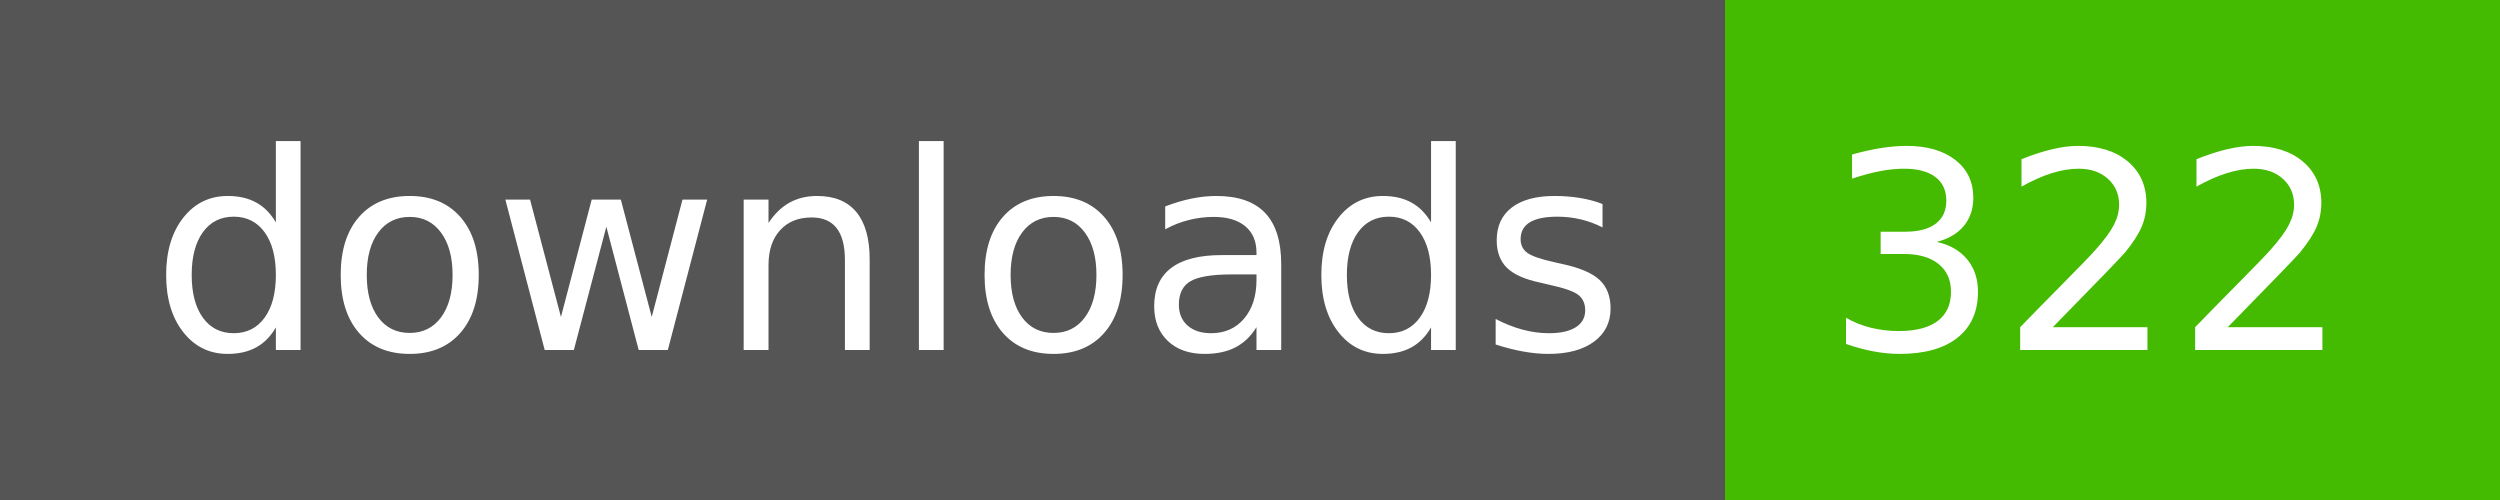
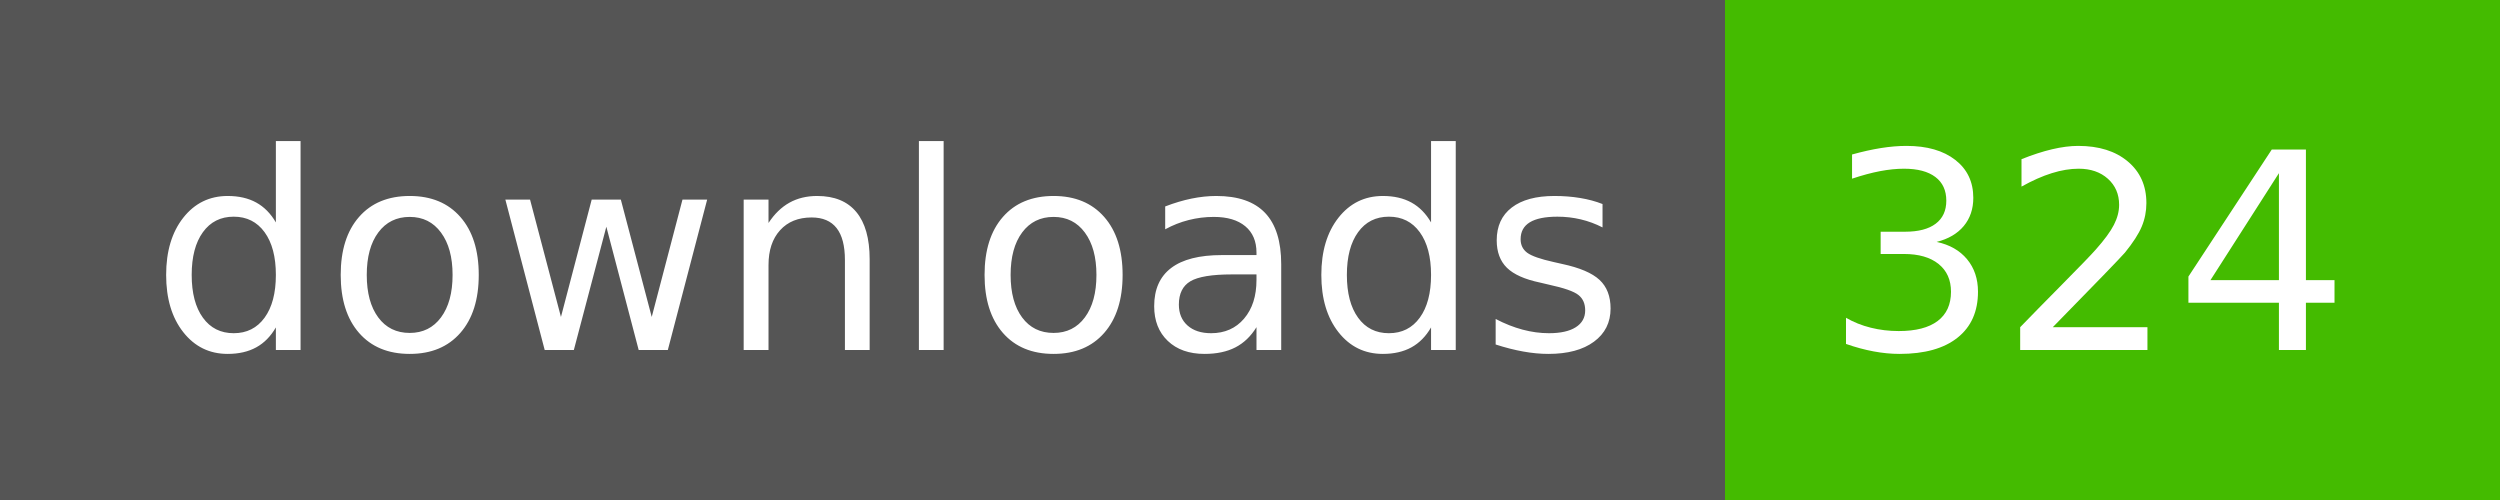
- <svg xmlns="http://www.w3.org/2000/svg" width="100" height="20" role="img" aria-label="downloads: 322">
+ <svg xmlns="http://www.w3.org/2000/svg" width="100" height="20" role="img" aria-label="downloads: 324">
  <g shape-rendering="crispEdges">
    <rect width="69" height="20" fill="#555" />
    <rect x="69" width="31" height="20" fill="#4b0" />
  </g>
  <g fill="#fff" text-anchor="middle" font-family="Verdana,Geneva,DejaVu Sans,sans-serif" text-rendering="geometricPrecision" font-size="110">
    <text x="355" y="140" textLength="590" transform="scale(.1)">downloads</text>
-     <text x="835" y="140" textLength="210" transform="scale(.1)">322</text>
+     <text x="835" y="140" textLength="210" transform="scale(.1)">324</text>
  </g>
</svg>
